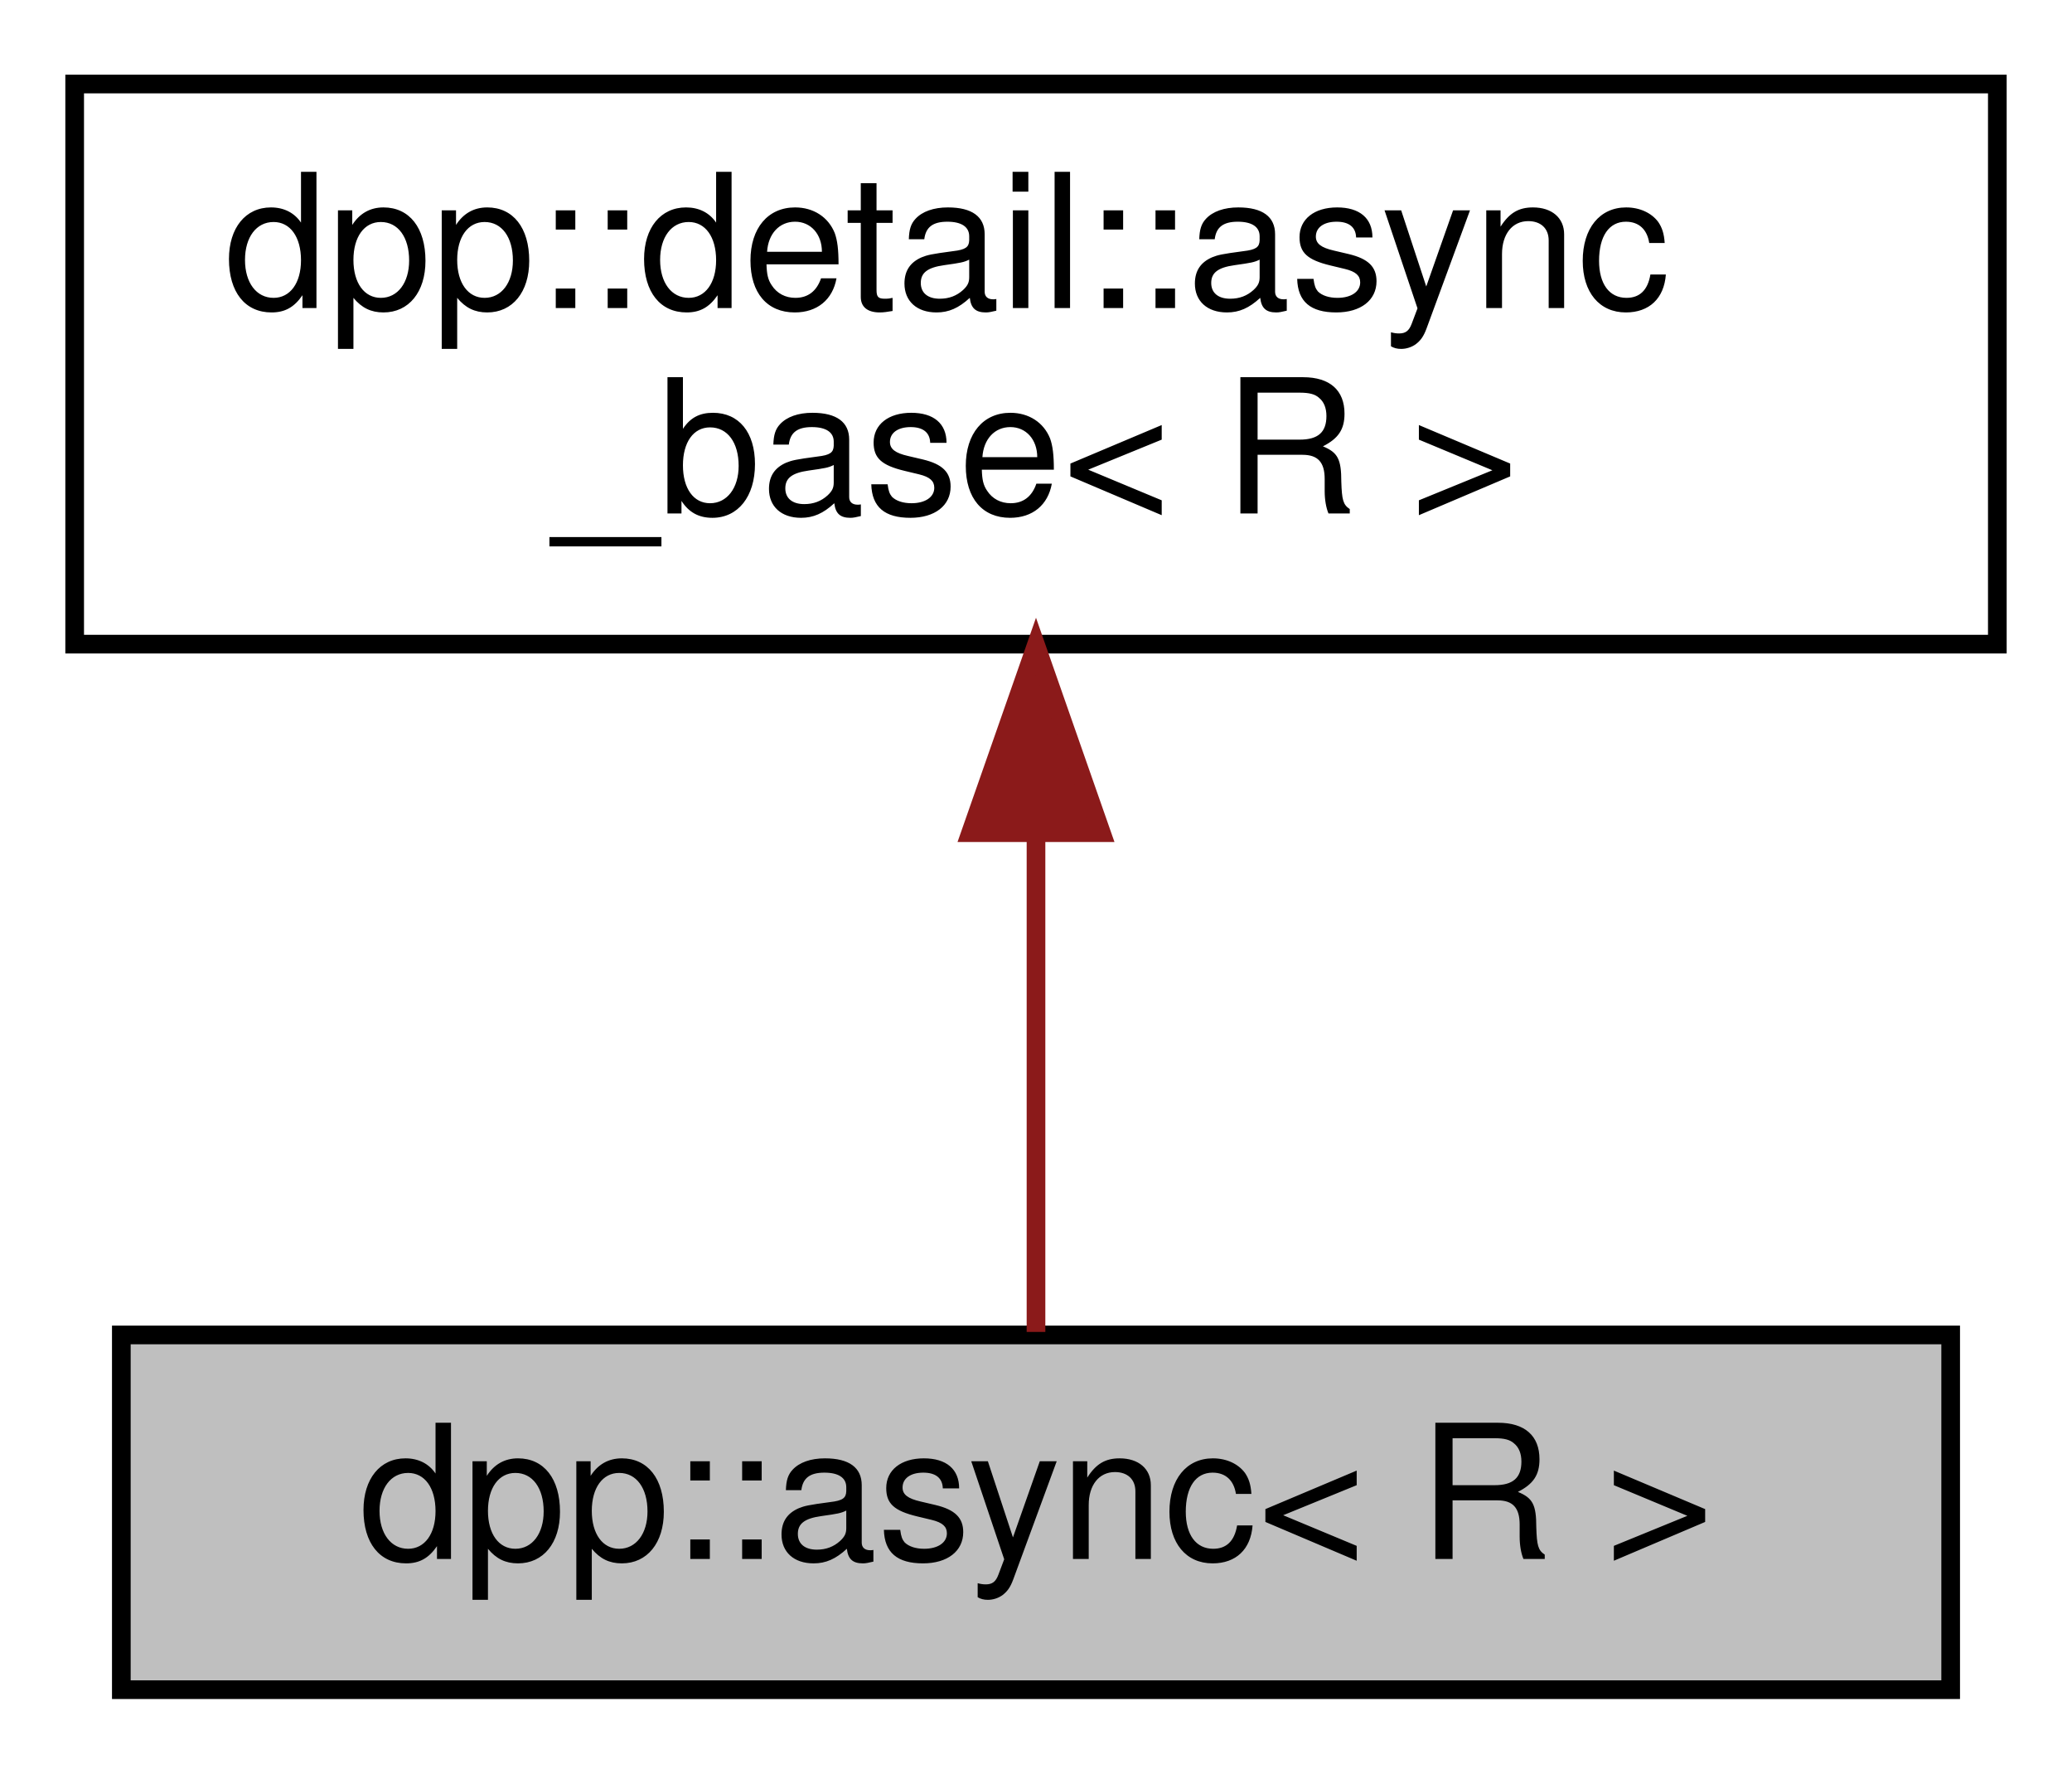
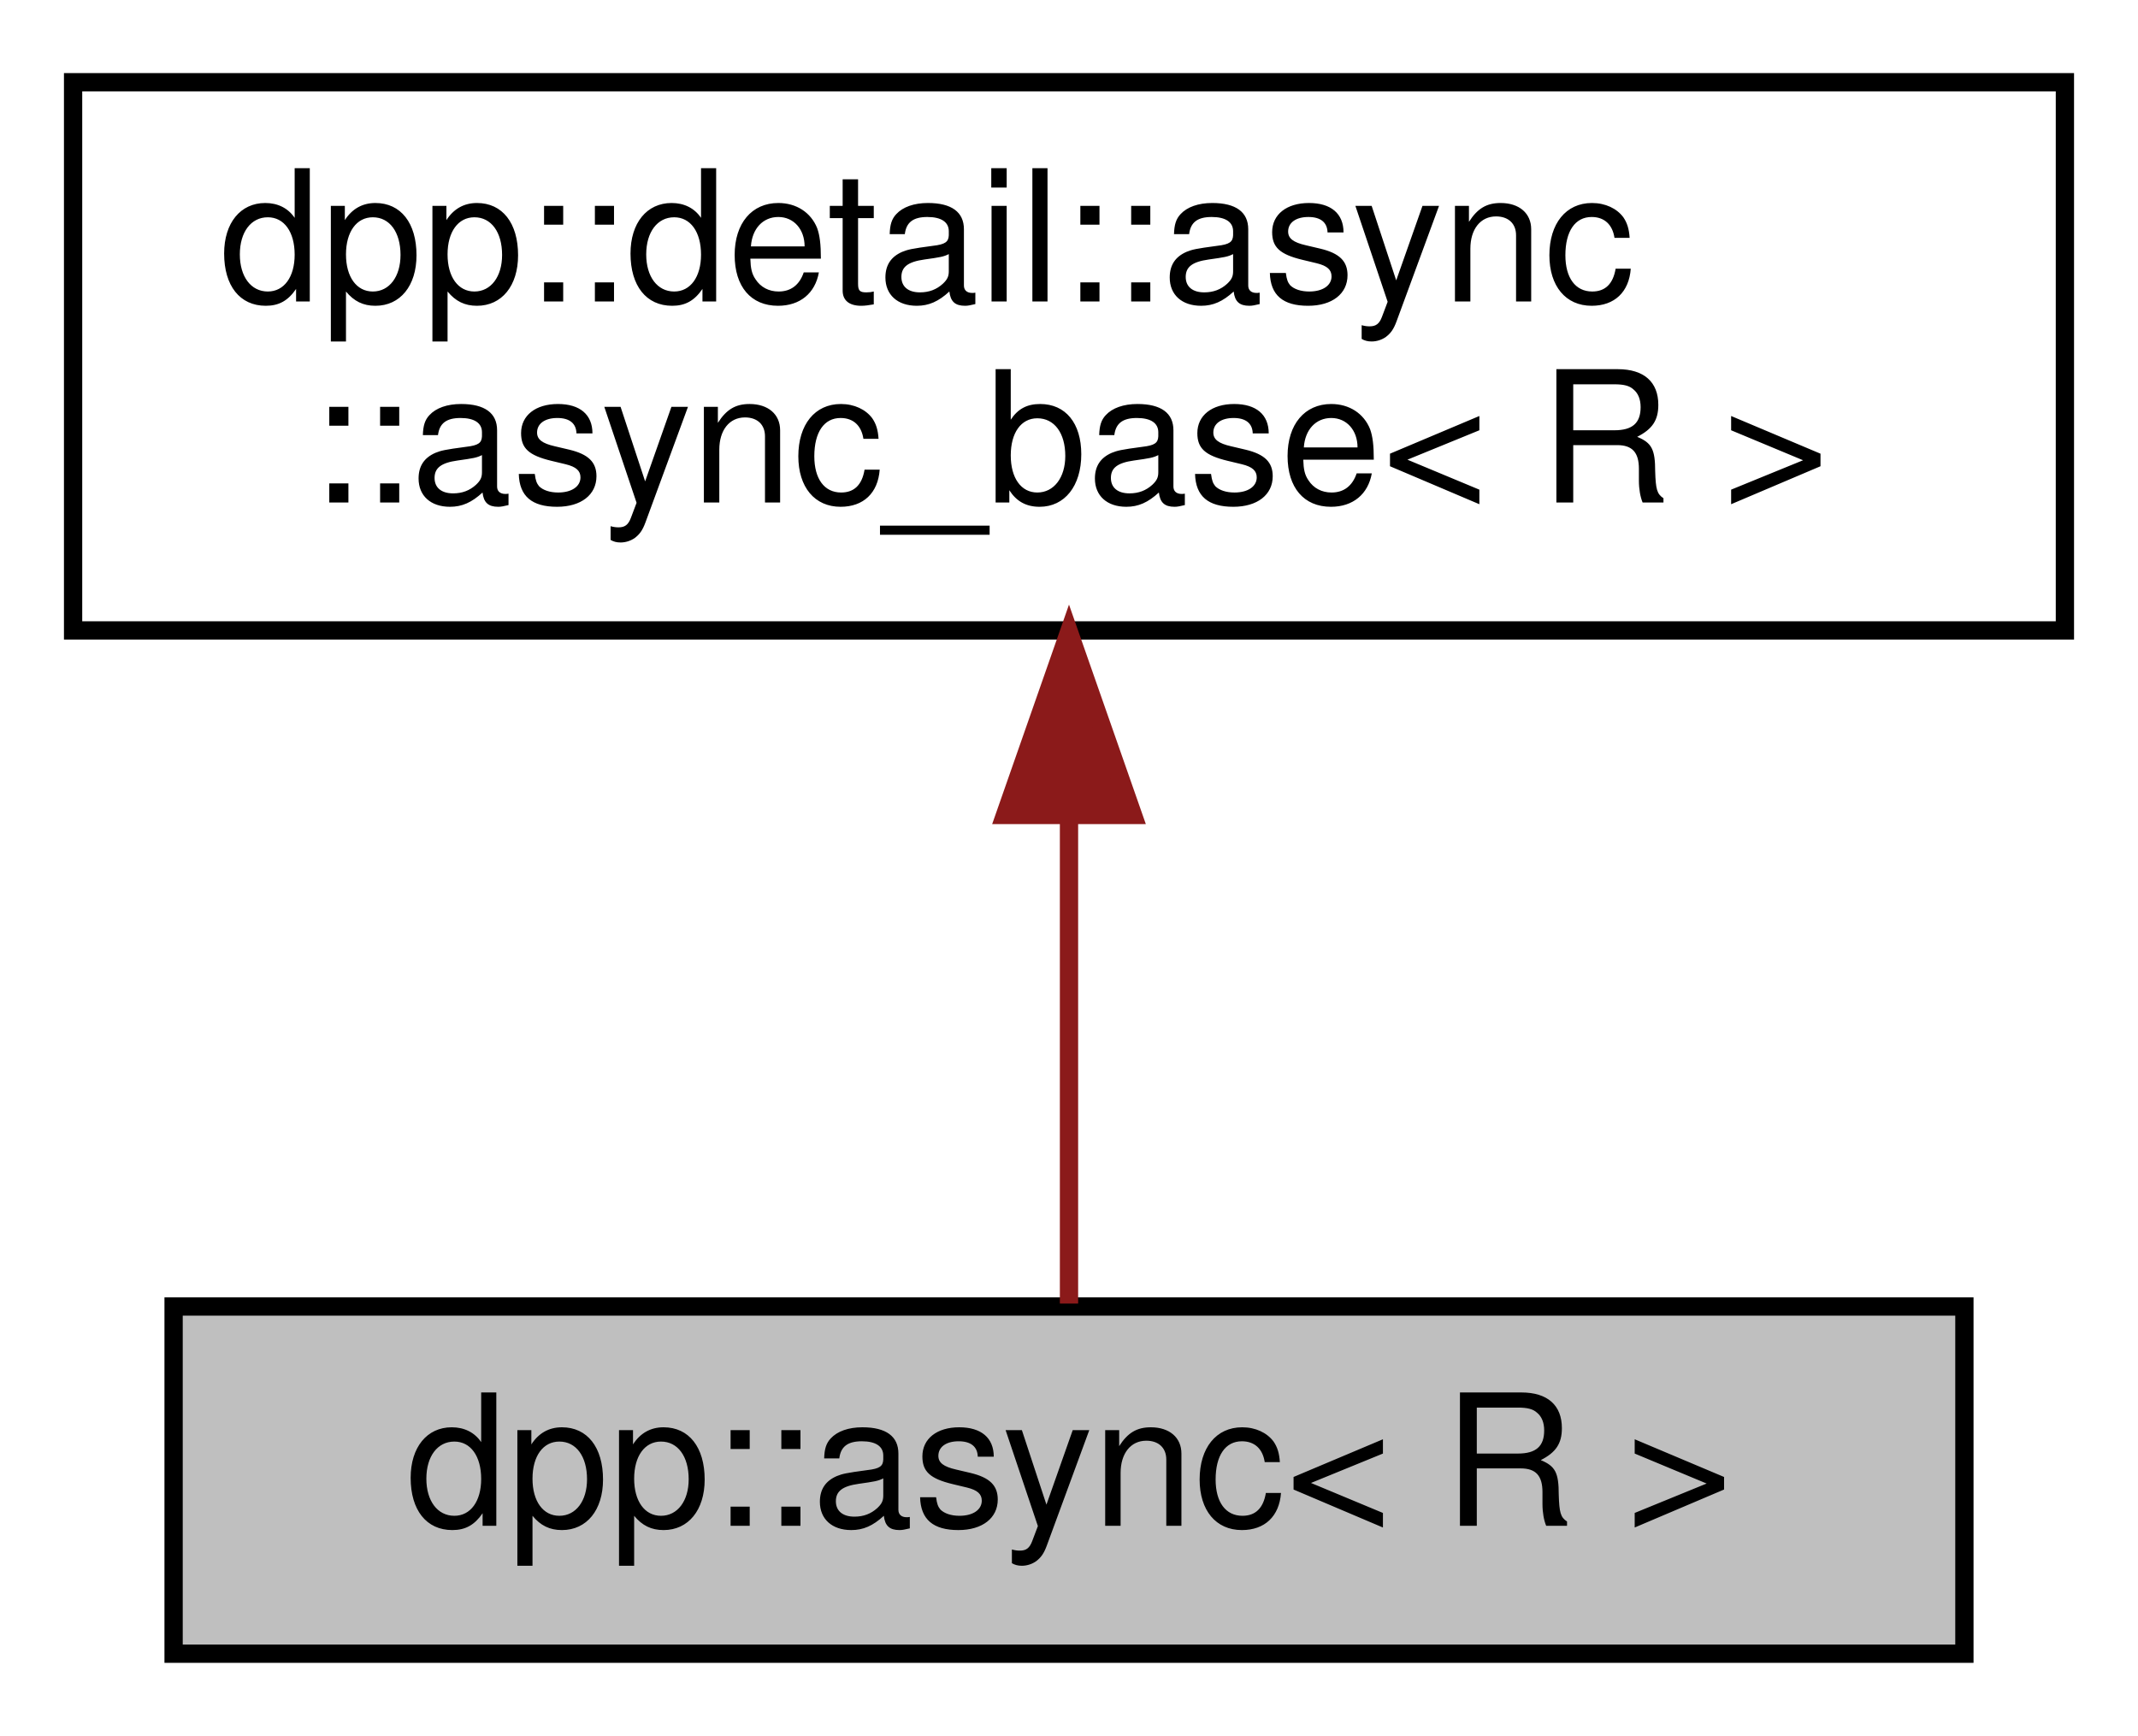
- <svg xmlns="http://www.w3.org/2000/svg" xmlns:xlink="http://www.w3.org/1999/xlink" width="111pt" height="95pt" viewBox="0.00 0.00 111.00 95.00">
+ <svg xmlns="http://www.w3.org/2000/svg" xmlns:xlink="http://www.w3.org/1999/xlink" width="117pt" height="95pt" viewBox="0.00 0.00 117.00 95.00">
  <g id="graph0" class="graph" transform="scale(1 1) rotate(0) translate(4 91)">
    <g id="node1" class="node">
      <g id="a_node1">
        <a xlink:title="A co_await-able object handling an API call in parallel with the caller.">
-           <polygon fill="#bfbfbf" stroke="black" points="2.5,-0.5 2.5,-19.5 100.5,-19.5 100.5,-0.5 2.5,-0.5" />
-           <text text-anchor="middle" x="51.5" y="-7.5" font-family="Helvetica,sans-Serif" font-size="10.00">dpp::async&lt; R &gt;</text>
+           <polygon fill="#bfbfbf" stroke="black" points="5.5,-0.5 5.5,-19.5 103.5,-19.5 103.5,-0.5 5.5,-0.5" />
+           <text text-anchor="middle" x="54.5" y="-7.5" font-family="Helvetica,sans-Serif" font-size="10.00">dpp::async&lt; R &gt;</text>
        </a>
      </g>
    </g>
    <g id="node2" class="node">
      <g id="a_node2">
-         <a xlink:href="classdpp_1_1detail_1_1async__base.html" target="_top" xlink:title="Base class of dpp::async&lt;R&gt;.">
-           <polygon fill="none" stroke="black" points="0,-56.5 0,-86.5 103,-86.5 103,-56.5 0,-56.5" />
+         <a xlink:href="classdpp_1_1detail_1_1async_1_1async__base.html" target="_top" xlink:title="Base class of dpp::async.">
+           <polygon fill="none" stroke="black" points="0,-56.5 0,-86.5 109,-86.5 109,-56.5 0,-56.5" />
          <text text-anchor="start" x="8" y="-74.5" font-family="Helvetica,sans-Serif" font-size="10.00">dpp::detail::async</text>
-           <text text-anchor="middle" x="51.5" y="-63.5" font-family="Helvetica,sans-Serif" font-size="10.00">_base&lt; R &gt;</text>
+           <text text-anchor="middle" x="54.5" y="-63.5" font-family="Helvetica,sans-Serif" font-size="10.00">::async_base&lt; R &gt;</text>
        </a>
      </g>
    </g>
    <g id="edge1" class="edge">
-       <path fill="none" stroke="#8b1a1a" d="M51.5,-46.29C51.5,-36.86 51.5,-26.65 51.5,-19.66" />
-       <polygon fill="#8b1a1a" stroke="#8b1a1a" points="48,-46.4 51.5,-56.4 55,-46.4 48,-46.4" />
+       <path fill="none" stroke="#8b1a1a" d="M54.5,-46.29C54.5,-36.86 54.5,-26.65 54.5,-19.66" />
+       <polygon fill="#8b1a1a" stroke="#8b1a1a" points="51,-46.4 54.5,-56.4 58,-46.4 51,-46.4" />
    </g>
  </g>
</svg>
